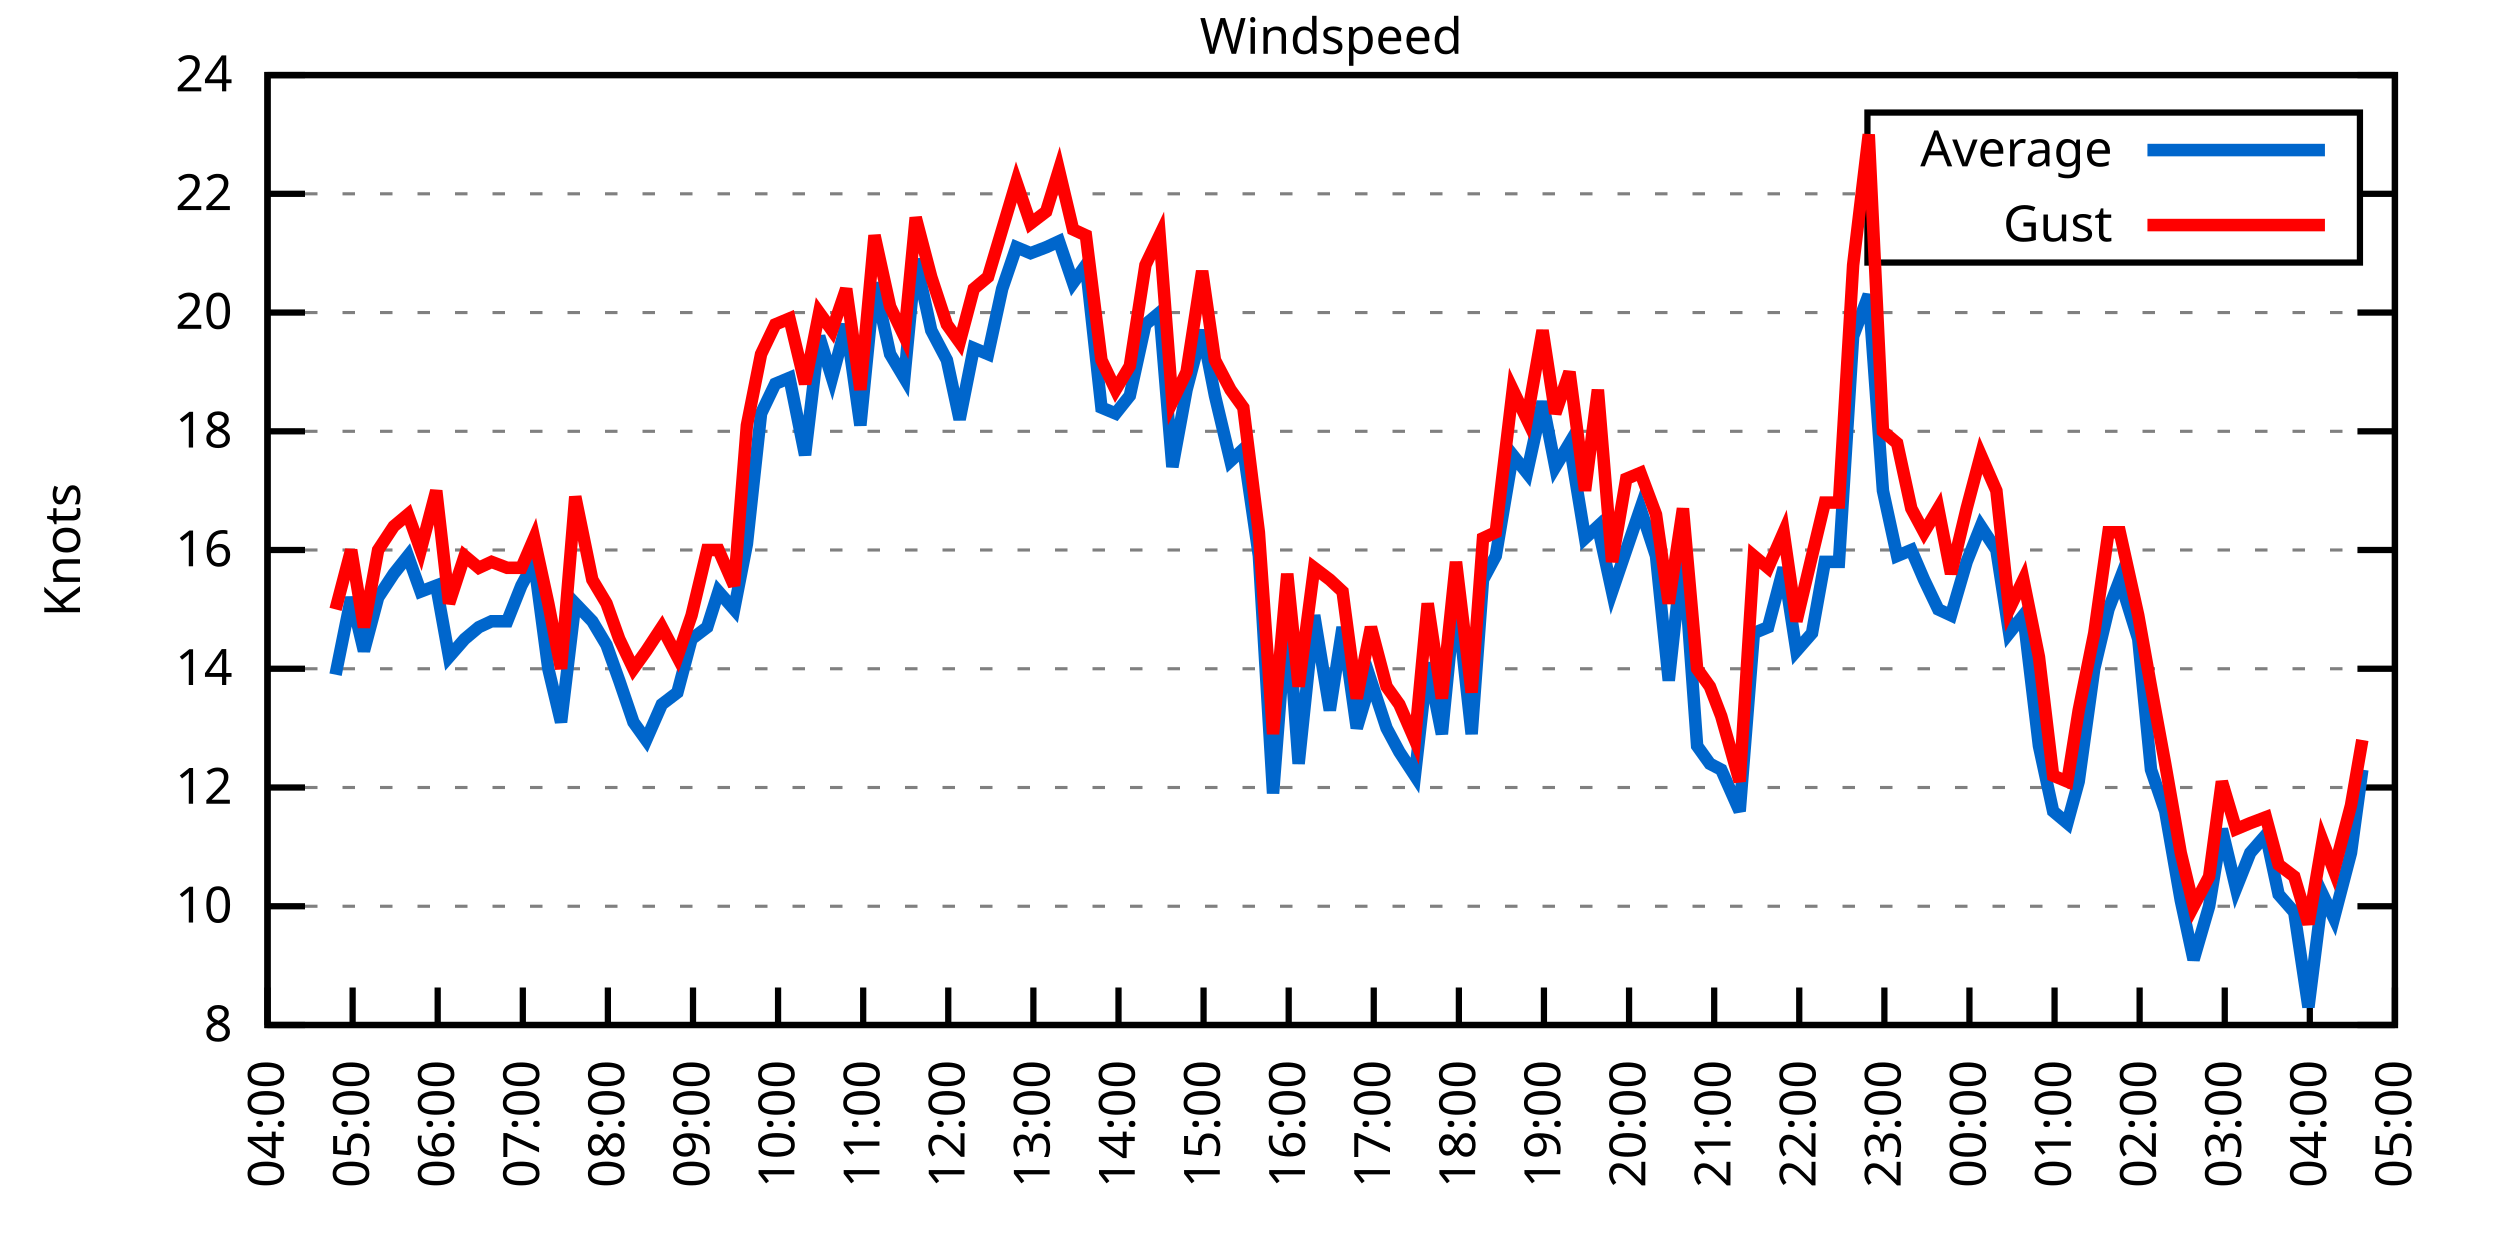
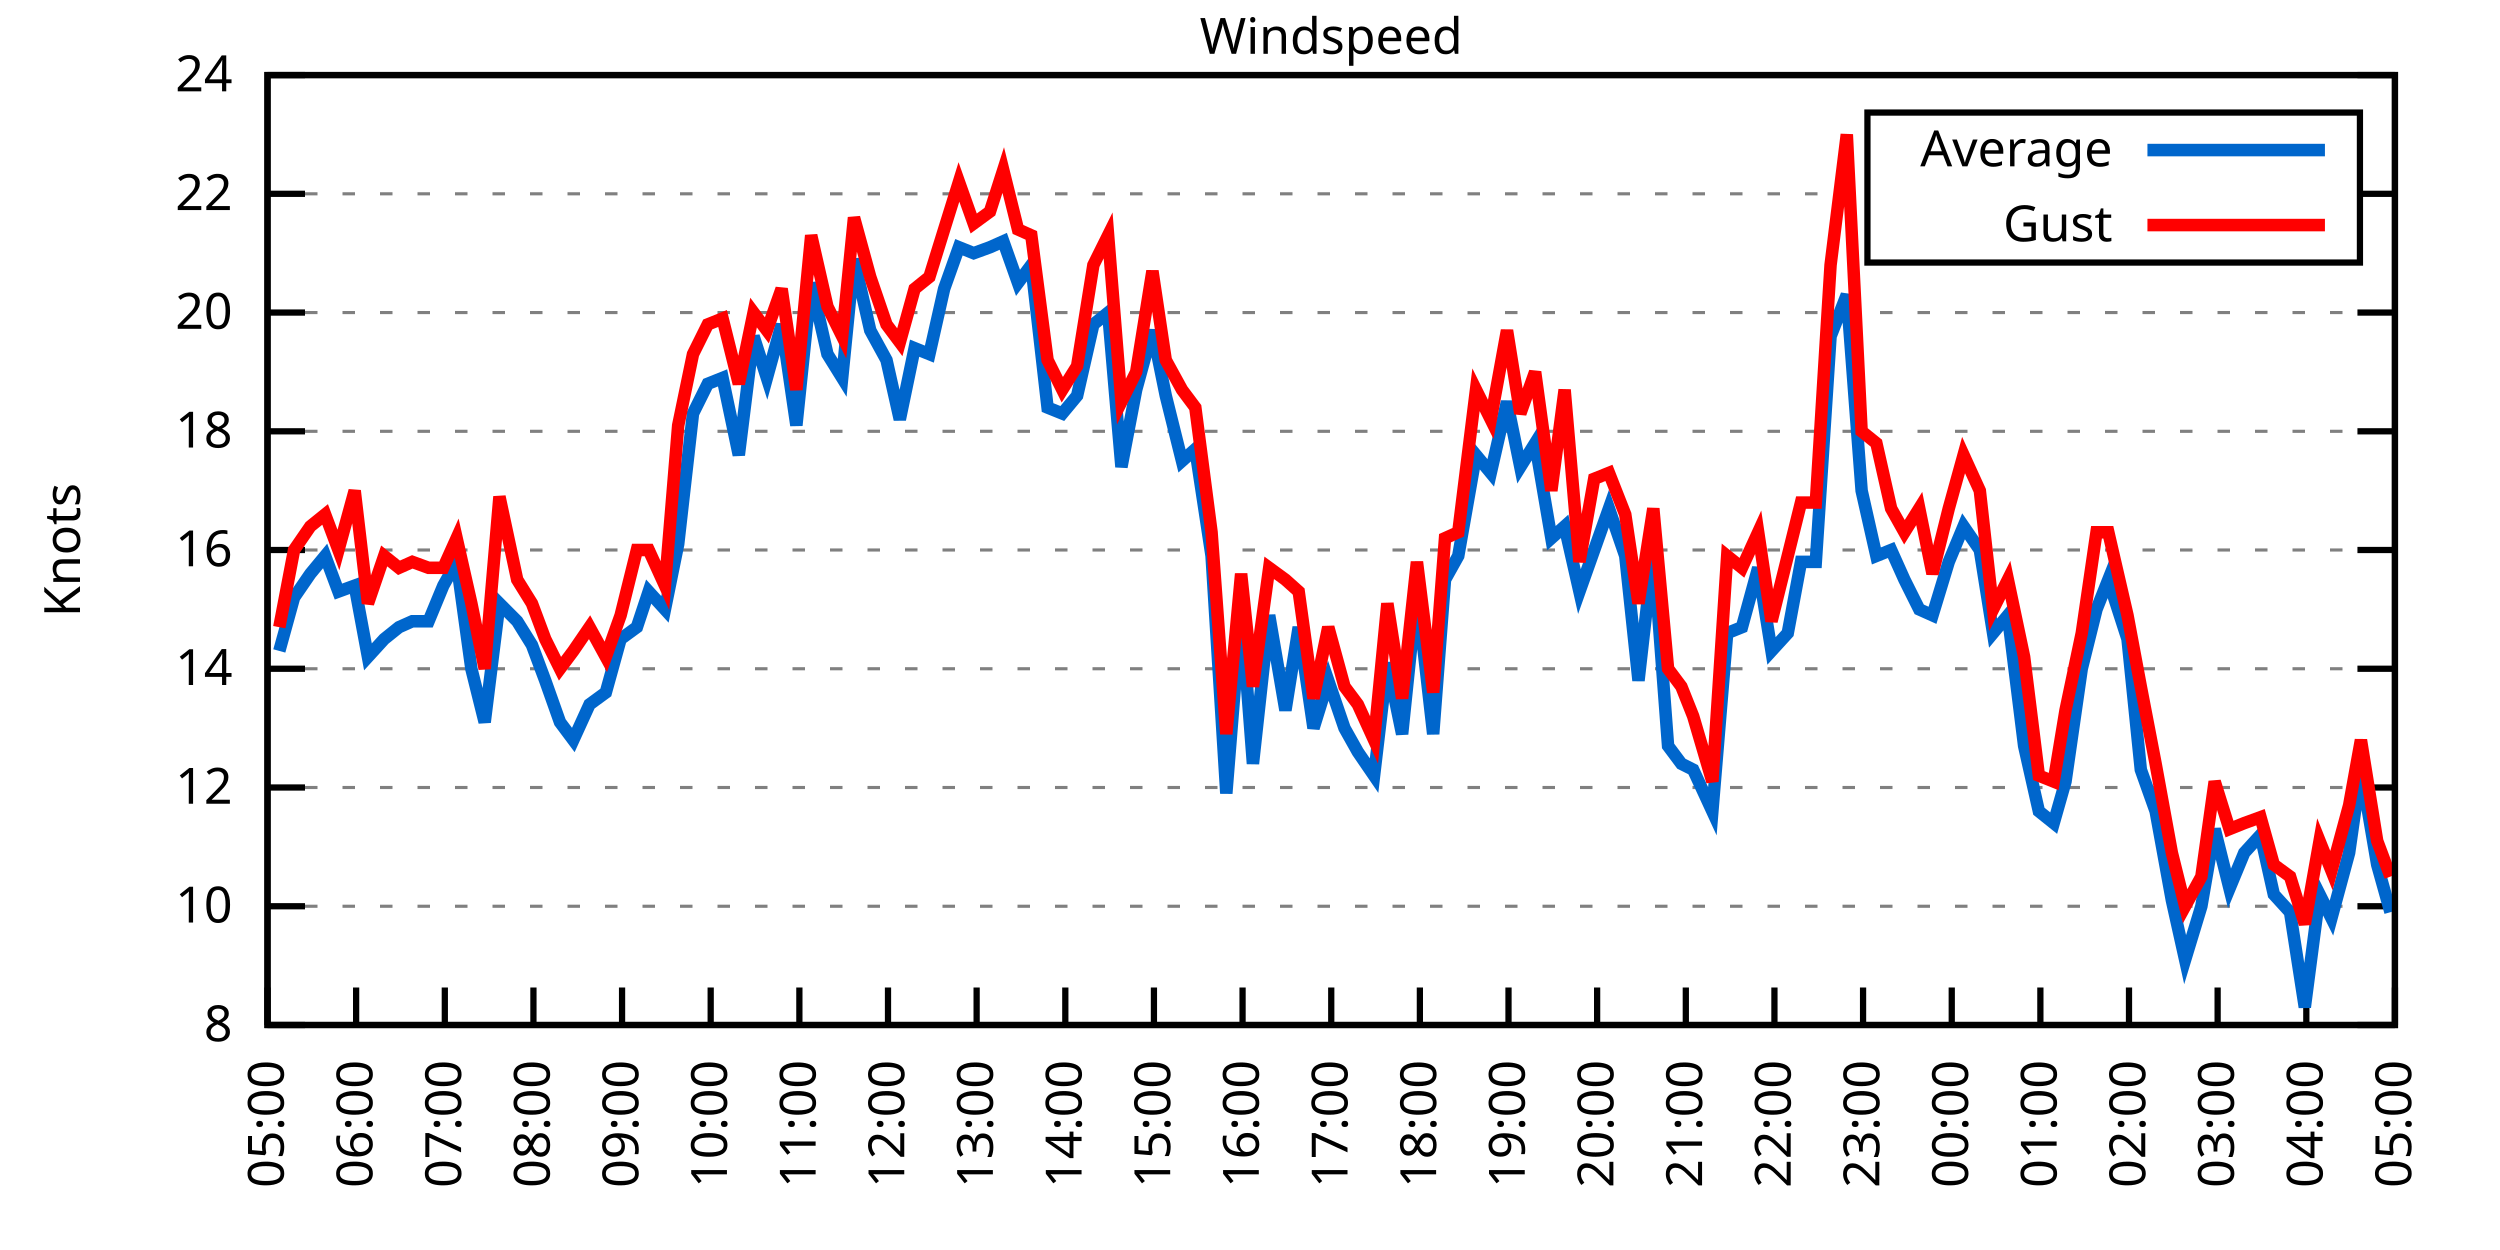
<svg xmlns="http://www.w3.org/2000/svg" xmlns:xlink="http://www.w3.org/1999/xlink" width="400" height="200" viewBox="0 0 400 200">
  <g id="gnuplot_canvas">
    <rect x="0" y="0" width="400" height="200" fill="none" />
    <defs>
      <circle id="gpDot" r="0.5" stroke-width="0.5" stroke="currentColor" />
      <path id="gpPt0" stroke-width="0.333" stroke="currentColor" d="M-1,0 h2 M0,-1 v2" />
      <path id="gpPt1" stroke-width="0.333" stroke="currentColor" d="M-1,-1 L1,1 M1,-1 L-1,1" />
      <path id="gpPt2" stroke-width="0.333" stroke="currentColor" d="M-1,0 L1,0 M0,-1 L0,1 M-1,-1 L1,1 M-1,1 L1,-1" />
      <rect id="gpPt3" stroke-width="0.333" stroke="currentColor" x="-1" y="-1" width="2" height="2" />
      <rect id="gpPt4" stroke-width="0.333" stroke="currentColor" fill="currentColor" x="-1" y="-1" width="2" height="2" />
      <circle id="gpPt5" stroke-width="0.333" stroke="currentColor" cx="0" cy="0" r="1" />
      <use xlink:href="#gpPt5" id="gpPt6" fill="currentColor" stroke="none" />
      <path id="gpPt7" stroke-width="0.333" stroke="currentColor" d="M0,-1.33 L-1.33,0.67 L1.33,0.67 z" />
      <use xlink:href="#gpPt7" id="gpPt8" fill="currentColor" stroke="none" />
      <use xlink:href="#gpPt7" id="gpPt9" stroke="currentColor" transform="rotate(180)" />
      <use xlink:href="#gpPt9" id="gpPt10" fill="currentColor" stroke="none" />
      <use xlink:href="#gpPt3" id="gpPt11" stroke="currentColor" transform="rotate(45)" />
      <use xlink:href="#gpPt11" id="gpPt12" fill="currentColor" stroke="none" />
      <path id="gpPt13" stroke-width="0.333" stroke="currentColor" d="M0,1.330 L1.265,0.411 L0.782,-1.067 L-0.782,-1.076 L-1.265,0.411 z" />
      <use xlink:href="#gpPt13" id="gpPt14" fill="currentColor" stroke="none" />
      <filter id="textbox" filterUnits="objectBoundingBox" x="0" y="0" height="1" width="1">
        <feFlood flood-color="white" flood-opacity="1" result="bgnd" />
        <feComposite in="SourceGraphic" in2="bgnd" operator="atop" />
      </filter>
      <filter id="greybox" filterUnits="objectBoundingBox" x="0" y="0" height="1" width="1">
        <feFlood flood-color="lightgrey" flood-opacity="1" result="grey" />
        <feComposite in="SourceGraphic" in2="grey" operator="atop" />
      </filter>
    </defs>
    <g fill="none" color="white" stroke="currentColor" stroke-width="1.00" stroke-linecap="butt" stroke-linejoin="miter">
</g>
    <g fill="none" color="black" stroke="currentColor" stroke-width="1.00" stroke-linecap="butt" stroke-linejoin="miter">
      <g stroke="none" shape-rendering="crispEdges">
        <polygon fill="rgb(255, 255, 255)" points="42.80,164.00 383.18,164.00 383.18,12.02 42.80,12.02 " />
      </g>
    </g>
    <g fill="none" color="black" stroke="currentColor" stroke-width="1.00" stroke-linecap="butt" stroke-linejoin="miter">
</g>
    <g fill="none" color="black" stroke="black" stroke-width="0.50" stroke-linecap="butt" stroke-linejoin="miter">
</g>
    <g fill="none" color="gray" stroke="currentColor" stroke-width="0.50" stroke-linecap="butt" stroke-linejoin="miter">
      <path stroke="gray" stroke-dasharray="2,4" class="gridline" d="M42.80,164.00 L383.19,164.00  " />
    </g>
    <g fill="none" color="gray" stroke="gray" stroke-width="1.00" stroke-linecap="butt" stroke-linejoin="miter">
</g>
    <g fill="none" color="black" stroke="currentColor" stroke-width="1.00" stroke-linecap="butt" stroke-linejoin="miter">
      <path stroke="black" d="M42.80,164.00 L48.80,164.00 M383.19,164.00 L377.19,164.00  " />
      <g transform="translate(37.20,166.60)" stroke="none" fill="black" font-family="Sans" font-size="8.00" text-anchor="end">
        <text>
          <tspan font-family="Sans"> 8</tspan>
        </text>
      </g>
    </g>
    <g fill="none" color="black" stroke="currentColor" stroke-width="1.00" stroke-linecap="butt" stroke-linejoin="miter">
</g>
    <g fill="none" color="black" stroke="black" stroke-width="0.50" stroke-linecap="butt" stroke-linejoin="miter">
</g>
    <g fill="none" color="gray" stroke="currentColor" stroke-width="0.50" stroke-linecap="butt" stroke-linejoin="miter">
      <path stroke="gray" stroke-dasharray="2,4" class="gridline" d="M42.80,145.00 L383.19,145.00  " />
    </g>
    <g fill="none" color="gray" stroke="gray" stroke-width="1.00" stroke-linecap="butt" stroke-linejoin="miter">
</g>
    <g fill="none" color="black" stroke="currentColor" stroke-width="1.00" stroke-linecap="butt" stroke-linejoin="miter">
      <path stroke="black" d="M42.80,145.00 L48.80,145.00 M383.19,145.00 L377.19,145.00  " />
      <g transform="translate(37.20,147.60)" stroke="none" fill="black" font-family="Sans" font-size="8.00" text-anchor="end">
        <text>
          <tspan font-family="Sans"> 10</tspan>
        </text>
      </g>
    </g>
    <g fill="none" color="black" stroke="currentColor" stroke-width="1.00" stroke-linecap="butt" stroke-linejoin="miter">
</g>
    <g fill="none" color="black" stroke="black" stroke-width="0.50" stroke-linecap="butt" stroke-linejoin="miter">
</g>
    <g fill="none" color="gray" stroke="currentColor" stroke-width="0.50" stroke-linecap="butt" stroke-linejoin="miter">
      <path stroke="gray" stroke-dasharray="2,4" class="gridline" d="M42.80,126.00 L383.19,126.00  " />
    </g>
    <g fill="none" color="gray" stroke="gray" stroke-width="1.00" stroke-linecap="butt" stroke-linejoin="miter">
</g>
    <g fill="none" color="black" stroke="currentColor" stroke-width="1.00" stroke-linecap="butt" stroke-linejoin="miter">
      <path stroke="black" d="M42.80,126.00 L48.80,126.00 M383.19,126.00 L377.19,126.00  " />
      <g transform="translate(37.20,128.60)" stroke="none" fill="black" font-family="Sans" font-size="8.00" text-anchor="end">
        <text>
          <tspan font-family="Sans"> 12</tspan>
        </text>
      </g>
    </g>
    <g fill="none" color="black" stroke="currentColor" stroke-width="1.00" stroke-linecap="butt" stroke-linejoin="miter">
</g>
    <g fill="none" color="black" stroke="black" stroke-width="0.50" stroke-linecap="butt" stroke-linejoin="miter">
</g>
    <g fill="none" color="gray" stroke="currentColor" stroke-width="0.50" stroke-linecap="butt" stroke-linejoin="miter">
      <path stroke="gray" stroke-dasharray="2,4" class="gridline" d="M42.80,107.00 L383.19,107.00  " />
    </g>
    <g fill="none" color="gray" stroke="gray" stroke-width="1.00" stroke-linecap="butt" stroke-linejoin="miter">
</g>
    <g fill="none" color="black" stroke="currentColor" stroke-width="1.00" stroke-linecap="butt" stroke-linejoin="miter">
      <path stroke="black" d="M42.80,107.00 L48.80,107.00 M383.19,107.00 L377.19,107.00  " />
      <g transform="translate(37.20,109.60)" stroke="none" fill="black" font-family="Sans" font-size="8.00" text-anchor="end">
        <text>
          <tspan font-family="Sans"> 14</tspan>
        </text>
      </g>
    </g>
    <g fill="none" color="black" stroke="currentColor" stroke-width="1.00" stroke-linecap="butt" stroke-linejoin="miter">
</g>
    <g fill="none" color="black" stroke="black" stroke-width="0.50" stroke-linecap="butt" stroke-linejoin="miter">
</g>
    <g fill="none" color="gray" stroke="currentColor" stroke-width="0.50" stroke-linecap="butt" stroke-linejoin="miter">
      <path stroke="gray" stroke-dasharray="2,4" class="gridline" d="M42.80,88.00 L383.19,88.00  " />
    </g>
    <g fill="none" color="gray" stroke="gray" stroke-width="1.00" stroke-linecap="butt" stroke-linejoin="miter">
</g>
    <g fill="none" color="black" stroke="currentColor" stroke-width="1.00" stroke-linecap="butt" stroke-linejoin="miter">
      <path stroke="black" d="M42.80,88.00 L48.80,88.00 M383.19,88.00 L377.19,88.00  " />
      <g transform="translate(37.20,90.60)" stroke="none" fill="black" font-family="Sans" font-size="8.00" text-anchor="end">
        <text>
          <tspan font-family="Sans"> 16</tspan>
        </text>
      </g>
    </g>
    <g fill="none" color="black" stroke="currentColor" stroke-width="1.00" stroke-linecap="butt" stroke-linejoin="miter">
</g>
    <g fill="none" color="black" stroke="black" stroke-width="0.50" stroke-linecap="butt" stroke-linejoin="miter">
</g>
    <g fill="none" color="gray" stroke="currentColor" stroke-width="0.50" stroke-linecap="butt" stroke-linejoin="miter">
      <path stroke="gray" stroke-dasharray="2,4" class="gridline" d="M42.80,69.01 L383.19,69.01  " />
    </g>
    <g fill="none" color="gray" stroke="gray" stroke-width="1.00" stroke-linecap="butt" stroke-linejoin="miter">
</g>
    <g fill="none" color="black" stroke="currentColor" stroke-width="1.00" stroke-linecap="butt" stroke-linejoin="miter">
      <path stroke="black" d="M42.80,69.01 L48.80,69.01 M383.19,69.01 L377.19,69.01  " />
      <g transform="translate(37.20,71.61)" stroke="none" fill="black" font-family="Sans" font-size="8.00" text-anchor="end">
        <text>
          <tspan font-family="Sans"> 18</tspan>
        </text>
      </g>
    </g>
    <g fill="none" color="black" stroke="currentColor" stroke-width="1.00" stroke-linecap="butt" stroke-linejoin="miter">
</g>
    <g fill="none" color="black" stroke="black" stroke-width="0.50" stroke-linecap="butt" stroke-linejoin="miter">
</g>
    <g fill="none" color="gray" stroke="currentColor" stroke-width="0.50" stroke-linecap="butt" stroke-linejoin="miter">
      <path stroke="gray" stroke-dasharray="2,4" class="gridline" d="M42.80,50.01 L383.19,50.01  " />
    </g>
    <g fill="none" color="gray" stroke="gray" stroke-width="1.00" stroke-linecap="butt" stroke-linejoin="miter">
</g>
    <g fill="none" color="black" stroke="currentColor" stroke-width="1.00" stroke-linecap="butt" stroke-linejoin="miter">
      <path stroke="black" d="M42.80,50.01 L48.80,50.01 M383.19,50.01 L377.19,50.01  " />
      <g transform="translate(37.20,52.61)" stroke="none" fill="black" font-family="Sans" font-size="8.00" text-anchor="end">
        <text>
          <tspan font-family="Sans"> 20</tspan>
        </text>
      </g>
    </g>
    <g fill="none" color="black" stroke="currentColor" stroke-width="1.00" stroke-linecap="butt" stroke-linejoin="miter">
</g>
    <g fill="none" color="black" stroke="black" stroke-width="0.50" stroke-linecap="butt" stroke-linejoin="miter">
</g>
    <g fill="none" color="gray" stroke="currentColor" stroke-width="0.50" stroke-linecap="butt" stroke-linejoin="miter">
      <path stroke="gray" stroke-dasharray="2,4" class="gridline" d="M42.80,31.01 L298.79,31.01 M377.59,31.01 L383.19,31.01  " />
    </g>
    <g fill="none" color="gray" stroke="gray" stroke-width="1.00" stroke-linecap="butt" stroke-linejoin="miter">
</g>
    <g fill="none" color="black" stroke="currentColor" stroke-width="1.00" stroke-linecap="butt" stroke-linejoin="miter">
      <path stroke="black" d="M42.80,31.01 L48.80,31.01 M383.19,31.01 L377.19,31.01  " />
      <g transform="translate(37.20,33.61)" stroke="none" fill="black" font-family="Sans" font-size="8.00" text-anchor="end">
        <text>
          <tspan font-family="Sans"> 22</tspan>
        </text>
      </g>
    </g>
    <g fill="none" color="black" stroke="currentColor" stroke-width="1.00" stroke-linecap="butt" stroke-linejoin="miter">
</g>
    <g fill="none" color="black" stroke="black" stroke-width="0.50" stroke-linecap="butt" stroke-linejoin="miter">
</g>
    <g fill="none" color="gray" stroke="currentColor" stroke-width="0.50" stroke-linecap="butt" stroke-linejoin="miter">
      <path stroke="gray" stroke-dasharray="2,4" class="gridline" d="M42.80,12.01 L383.19,12.01  " />
    </g>
    <g fill="none" color="gray" stroke="gray" stroke-width="1.00" stroke-linecap="butt" stroke-linejoin="miter">
</g>
    <g fill="none" color="black" stroke="currentColor" stroke-width="1.00" stroke-linecap="butt" stroke-linejoin="miter">
      <path stroke="black" d="M42.80,12.01 L48.80,12.01 M383.19,12.01 L377.19,12.01  " />
      <g transform="translate(37.20,14.61)" stroke="none" fill="black" font-family="Sans" font-size="8.00" text-anchor="end">
        <text>
          <tspan font-family="Sans"> 24</tspan>
        </text>
      </g>
    </g>
    <g fill="none" color="black" stroke="currentColor" stroke-width="1.00" stroke-linecap="butt" stroke-linejoin="miter">
      <path stroke="black" d="M42.80,164.00 L42.80,158.00  " />
      <g transform="translate(45.40,169.60) rotate(270.00)" stroke="none" fill="black" font-family="Sans" font-size="8.00" text-anchor="end">
        <text>
-           <tspan font-family="Sans">04:00</tspan>
-         </text>
-       </g>
-     </g>
-     <g fill="none" color="black" stroke="currentColor" stroke-width="1.00" stroke-linecap="butt" stroke-linejoin="miter">
-       <path stroke="black" d="M56.42,164.00 L56.42,158.00  " />
-       <g transform="translate(59.02,169.60) rotate(270.00)" stroke="none" fill="black" font-family="Sans" font-size="8.00" text-anchor="end">
-         <text>
          <tspan font-family="Sans">05:00</tspan>
        </text>
      </g>
    </g>
    <g fill="none" color="black" stroke="currentColor" stroke-width="1.00" stroke-linecap="butt" stroke-linejoin="miter">
-       <path stroke="black" d="M70.03,164.00 L70.03,158.00  " />
-       <g transform="translate(72.63,169.60) rotate(270.00)" stroke="none" fill="black" font-family="Sans" font-size="8.00" text-anchor="end">
+       <path stroke="black" d="M56.98,164.00 L56.98,158.00  " />
+       <g transform="translate(59.58,169.60) rotate(270.00)" stroke="none" fill="black" font-family="Sans" font-size="8.00" text-anchor="end">
        <text>
          <tspan font-family="Sans">06:00</tspan>
        </text>
      </g>
    </g>
    <g fill="none" color="black" stroke="currentColor" stroke-width="1.00" stroke-linecap="butt" stroke-linejoin="miter">
-       <path stroke="black" d="M83.65,164.00 L83.65,158.00  " />
-       <g transform="translate(86.25,169.60) rotate(270.00)" stroke="none" fill="black" font-family="Sans" font-size="8.00" text-anchor="end">
+       <path stroke="black" d="M71.17,164.00 L71.17,158.00  " />
+       <g transform="translate(73.77,169.60) rotate(270.00)" stroke="none" fill="black" font-family="Sans" font-size="8.00" text-anchor="end">
        <text>
          <tspan font-family="Sans">07:00</tspan>
        </text>
      </g>
    </g>
    <g fill="none" color="black" stroke="currentColor" stroke-width="1.00" stroke-linecap="butt" stroke-linejoin="miter">
-       <path stroke="black" d="M97.26,164.00 L97.26,158.00  " />
-       <g transform="translate(99.86,169.60) rotate(270.00)" stroke="none" fill="black" font-family="Sans" font-size="8.00" text-anchor="end">
+       <path stroke="black" d="M85.35,164.00 L85.35,158.00  " />
+       <g transform="translate(87.95,169.60) rotate(270.00)" stroke="none" fill="black" font-family="Sans" font-size="8.00" text-anchor="end">
        <text>
          <tspan font-family="Sans">08:00</tspan>
        </text>
      </g>
    </g>
    <g fill="none" color="black" stroke="currentColor" stroke-width="1.00" stroke-linecap="butt" stroke-linejoin="miter">
-       <path stroke="black" d="M110.88,164.00 L110.88,158.00  " />
-       <g transform="translate(113.48,169.60) rotate(270.00)" stroke="none" fill="black" font-family="Sans" font-size="8.00" text-anchor="end">
+       <path stroke="black" d="M99.53,164.00 L99.53,158.00  " />
+       <g transform="translate(102.13,169.60) rotate(270.00)" stroke="none" fill="black" font-family="Sans" font-size="8.00" text-anchor="end">
        <text>
          <tspan font-family="Sans">09:00</tspan>
        </text>
      </g>
    </g>
    <g fill="none" color="black" stroke="currentColor" stroke-width="1.00" stroke-linecap="butt" stroke-linejoin="miter">
-       <path stroke="black" d="M124.49,164.00 L124.49,158.00  " />
-       <g transform="translate(127.09,169.60) rotate(270.00)" stroke="none" fill="black" font-family="Sans" font-size="8.00" text-anchor="end">
+       <path stroke="black" d="M113.71,164.00 L113.71,158.00  " />
+       <g transform="translate(116.31,169.60) rotate(270.00)" stroke="none" fill="black" font-family="Sans" font-size="8.00" text-anchor="end">
        <text>
          <tspan font-family="Sans">10:00</tspan>
        </text>
      </g>
    </g>
    <g fill="none" color="black" stroke="currentColor" stroke-width="1.00" stroke-linecap="butt" stroke-linejoin="miter">
-       <path stroke="black" d="M138.11,164.00 L138.11,158.00  " />
-       <g transform="translate(140.71,169.60) rotate(270.00)" stroke="none" fill="black" font-family="Sans" font-size="8.00" text-anchor="end">
+       <path stroke="black" d="M127.90,164.00 L127.90,158.00  " />
+       <g transform="translate(130.50,169.60) rotate(270.00)" stroke="none" fill="black" font-family="Sans" font-size="8.00" text-anchor="end">
        <text>
          <tspan font-family="Sans">11:00</tspan>
        </text>
      </g>
    </g>
    <g fill="none" color="black" stroke="currentColor" stroke-width="1.00" stroke-linecap="butt" stroke-linejoin="miter">
-       <path stroke="black" d="M151.72,164.00 L151.72,158.00  " />
-       <g transform="translate(154.32,169.60) rotate(270.00)" stroke="none" fill="black" font-family="Sans" font-size="8.00" text-anchor="end">
+       <path stroke="black" d="M142.08,164.00 L142.08,158.00  " />
+       <g transform="translate(144.68,169.60) rotate(270.00)" stroke="none" fill="black" font-family="Sans" font-size="8.00" text-anchor="end">
        <text>
          <tspan font-family="Sans">12:00</tspan>
        </text>
      </g>
    </g>
    <g fill="none" color="black" stroke="currentColor" stroke-width="1.00" stroke-linecap="butt" stroke-linejoin="miter">
-       <path stroke="black" d="M165.34,164.00 L165.34,158.00  " />
-       <g transform="translate(167.94,169.60) rotate(270.00)" stroke="none" fill="black" font-family="Sans" font-size="8.00" text-anchor="end">
+       <path stroke="black" d="M156.26,164.00 L156.26,158.00  " />
+       <g transform="translate(158.86,169.60) rotate(270.00)" stroke="none" fill="black" font-family="Sans" font-size="8.00" text-anchor="end">
        <text>
          <tspan font-family="Sans">13:00</tspan>
        </text>
      </g>
    </g>
    <g fill="none" color="black" stroke="currentColor" stroke-width="1.00" stroke-linecap="butt" stroke-linejoin="miter">
-       <path stroke="black" d="M178.96,164.00 L178.96,158.00  " />
-       <g transform="translate(181.56,169.60) rotate(270.00)" stroke="none" fill="black" font-family="Sans" font-size="8.00" text-anchor="end">
+       <path stroke="black" d="M170.45,164.00 L170.45,158.00  " />
+       <g transform="translate(173.05,169.60) rotate(270.00)" stroke="none" fill="black" font-family="Sans" font-size="8.00" text-anchor="end">
        <text>
          <tspan font-family="Sans">14:00</tspan>
        </text>
      </g>
    </g>
    <g fill="none" color="black" stroke="currentColor" stroke-width="1.00" stroke-linecap="butt" stroke-linejoin="miter">
-       <path stroke="black" d="M192.57,164.00 L192.57,158.00  " />
-       <g transform="translate(195.17,169.60) rotate(270.00)" stroke="none" fill="black" font-family="Sans" font-size="8.00" text-anchor="end">
+       <path stroke="black" d="M184.63,164.00 L184.63,158.00  " />
+       <g transform="translate(187.23,169.60) rotate(270.00)" stroke="none" fill="black" font-family="Sans" font-size="8.00" text-anchor="end">
        <text>
          <tspan font-family="Sans">15:00</tspan>
        </text>
      </g>
    </g>
    <g fill="none" color="black" stroke="currentColor" stroke-width="1.00" stroke-linecap="butt" stroke-linejoin="miter">
-       <path stroke="black" d="M206.19,164.00 L206.19,158.00  " />
-       <g transform="translate(208.79,169.60) rotate(270.00)" stroke="none" fill="black" font-family="Sans" font-size="8.00" text-anchor="end">
+       <path stroke="black" d="M198.81,164.00 L198.81,158.00  " />
+       <g transform="translate(201.41,169.60) rotate(270.00)" stroke="none" fill="black" font-family="Sans" font-size="8.00" text-anchor="end">
        <text>
          <tspan font-family="Sans">16:00</tspan>
        </text>
      </g>
    </g>
    <g fill="none" color="black" stroke="currentColor" stroke-width="1.00" stroke-linecap="butt" stroke-linejoin="miter">
-       <path stroke="black" d="M219.80,164.00 L219.80,158.00  " />
-       <g transform="translate(222.40,169.60) rotate(270.00)" stroke="none" fill="black" font-family="Sans" font-size="8.00" text-anchor="end">
+       <path stroke="black" d="M213.00,164.00 L213.00,158.00  " />
+       <g transform="translate(215.60,169.60) rotate(270.00)" stroke="none" fill="black" font-family="Sans" font-size="8.00" text-anchor="end">
        <text>
          <tspan font-family="Sans">17:00</tspan>
        </text>
      </g>
    </g>
    <g fill="none" color="black" stroke="currentColor" stroke-width="1.00" stroke-linecap="butt" stroke-linejoin="miter">
-       <path stroke="black" d="M233.42,164.00 L233.42,158.00  " />
-       <g transform="translate(236.02,169.60) rotate(270.00)" stroke="none" fill="black" font-family="Sans" font-size="8.00" text-anchor="end">
+       <path stroke="black" d="M227.18,164.00 L227.18,158.00  " />
+       <g transform="translate(229.78,169.60) rotate(270.00)" stroke="none" fill="black" font-family="Sans" font-size="8.00" text-anchor="end">
        <text>
          <tspan font-family="Sans">18:00</tspan>
        </text>
      </g>
    </g>
    <g fill="none" color="black" stroke="currentColor" stroke-width="1.00" stroke-linecap="butt" stroke-linejoin="miter">
-       <path stroke="black" d="M247.03,164.00 L247.03,158.00  " />
-       <g transform="translate(249.63,169.60) rotate(270.00)" stroke="none" fill="black" font-family="Sans" font-size="8.00" text-anchor="end">
+       <path stroke="black" d="M241.36,164.00 L241.36,158.00  " />
+       <g transform="translate(243.96,169.60) rotate(270.00)" stroke="none" fill="black" font-family="Sans" font-size="8.00" text-anchor="end">
        <text>
          <tspan font-family="Sans">19:00</tspan>
        </text>
      </g>
    </g>
    <g fill="none" color="black" stroke="currentColor" stroke-width="1.00" stroke-linecap="butt" stroke-linejoin="miter">
-       <path stroke="black" d="M260.65,164.00 L260.65,158.00  " />
-       <g transform="translate(263.25,169.60) rotate(270.00)" stroke="none" fill="black" font-family="Sans" font-size="8.00" text-anchor="end">
+       <path stroke="black" d="M255.54,164.00 L255.54,158.00  " />
+       <g transform="translate(258.14,169.60) rotate(270.00)" stroke="none" fill="black" font-family="Sans" font-size="8.00" text-anchor="end">
        <text>
          <tspan font-family="Sans">20:00</tspan>
        </text>
      </g>
    </g>
    <g fill="none" color="black" stroke="currentColor" stroke-width="1.00" stroke-linecap="butt" stroke-linejoin="miter">
-       <path stroke="black" d="M274.27,164.00 L274.27,158.00  " />
-       <g transform="translate(276.87,169.60) rotate(270.00)" stroke="none" fill="black" font-family="Sans" font-size="8.00" text-anchor="end">
+       <path stroke="black" d="M269.73,164.00 L269.73,158.00  " />
+       <g transform="translate(272.33,169.60) rotate(270.00)" stroke="none" fill="black" font-family="Sans" font-size="8.00" text-anchor="end">
        <text>
          <tspan font-family="Sans">21:00</tspan>
        </text>
      </g>
    </g>
    <g fill="none" color="black" stroke="currentColor" stroke-width="1.00" stroke-linecap="butt" stroke-linejoin="miter">
-       <path stroke="black" d="M287.88,164.00 L287.88,158.00  " />
-       <g transform="translate(290.48,169.60) rotate(270.00)" stroke="none" fill="black" font-family="Sans" font-size="8.00" text-anchor="end">
+       <path stroke="black" d="M283.91,164.00 L283.91,158.00  " />
+       <g transform="translate(286.51,169.60) rotate(270.00)" stroke="none" fill="black" font-family="Sans" font-size="8.00" text-anchor="end">
        <text>
          <tspan font-family="Sans">22:00</tspan>
        </text>
      </g>
    </g>
    <g fill="none" color="black" stroke="currentColor" stroke-width="1.00" stroke-linecap="butt" stroke-linejoin="miter">
-       <path stroke="black" d="M301.50,164.00 L301.50,158.00  " />
-       <g transform="translate(304.10,169.60) rotate(270.00)" stroke="none" fill="black" font-family="Sans" font-size="8.00" text-anchor="end">
+       <path stroke="black" d="M298.09,164.00 L298.09,158.00  " />
+       <g transform="translate(300.69,169.60) rotate(270.00)" stroke="none" fill="black" font-family="Sans" font-size="8.00" text-anchor="end">
        <text>
          <tspan font-family="Sans">23:00</tspan>
        </text>
      </g>
    </g>
    <g fill="none" color="black" stroke="currentColor" stroke-width="1.00" stroke-linecap="butt" stroke-linejoin="miter">
-       <path stroke="black" d="M315.11,164.00 L315.11,158.00  " />
-       <g transform="translate(317.71,169.60) rotate(270.00)" stroke="none" fill="black" font-family="Sans" font-size="8.00" text-anchor="end">
+       <path stroke="black" d="M312.28,164.00 L312.28,158.00  " />
+       <g transform="translate(314.88,169.60) rotate(270.00)" stroke="none" fill="black" font-family="Sans" font-size="8.00" text-anchor="end">
        <text>
          <tspan font-family="Sans">00:00</tspan>
        </text>
      </g>
    </g>
    <g fill="none" color="black" stroke="currentColor" stroke-width="1.00" stroke-linecap="butt" stroke-linejoin="miter">
-       <path stroke="black" d="M328.73,164.00 L328.73,158.00  " />
-       <g transform="translate(331.33,169.60) rotate(270.00)" stroke="none" fill="black" font-family="Sans" font-size="8.00" text-anchor="end">
+       <path stroke="black" d="M326.46,164.00 L326.46,158.00  " />
+       <g transform="translate(329.06,169.60) rotate(270.00)" stroke="none" fill="black" font-family="Sans" font-size="8.00" text-anchor="end">
        <text>
          <tspan font-family="Sans">01:00</tspan>
        </text>
      </g>
    </g>
    <g fill="none" color="black" stroke="currentColor" stroke-width="1.00" stroke-linecap="butt" stroke-linejoin="miter">
-       <path stroke="black" d="M342.34,164.00 L342.34,158.00  " />
-       <g transform="translate(344.94,169.60) rotate(270.00)" stroke="none" fill="black" font-family="Sans" font-size="8.00" text-anchor="end">
+       <path stroke="black" d="M340.64,164.00 L340.64,158.00  " />
+       <g transform="translate(343.24,169.60) rotate(270.00)" stroke="none" fill="black" font-family="Sans" font-size="8.00" text-anchor="end">
        <text>
          <tspan font-family="Sans">02:00</tspan>
        </text>
      </g>
    </g>
    <g fill="none" color="black" stroke="currentColor" stroke-width="1.00" stroke-linecap="butt" stroke-linejoin="miter">
-       <path stroke="black" d="M355.96,164.00 L355.96,158.00  " />
-       <g transform="translate(358.56,169.60) rotate(270.00)" stroke="none" fill="black" font-family="Sans" font-size="8.00" text-anchor="end">
+       <path stroke="black" d="M354.82,164.00 L354.82,158.00  " />
+       <g transform="translate(357.42,169.60) rotate(270.00)" stroke="none" fill="black" font-family="Sans" font-size="8.00" text-anchor="end">
        <text>
          <tspan font-family="Sans">03:00</tspan>
        </text>
      </g>
    </g>
    <g fill="none" color="black" stroke="currentColor" stroke-width="1.00" stroke-linecap="butt" stroke-linejoin="miter">
-       <path stroke="black" d="M369.57,164.00 L369.57,158.00  " />
-       <g transform="translate(372.17,169.60) rotate(270.00)" stroke="none" fill="black" font-family="Sans" font-size="8.00" text-anchor="end">
+       <path stroke="black" d="M369.01,164.00 L369.01,158.00  " />
+       <g transform="translate(371.61,169.60) rotate(270.00)" stroke="none" fill="black" font-family="Sans" font-size="8.00" text-anchor="end">
        <text>
          <tspan font-family="Sans">04:00</tspan>
        </text>
      </g>
    </g>
    <g fill="none" color="black" stroke="currentColor" stroke-width="1.00" stroke-linecap="butt" stroke-linejoin="miter">
      <path stroke="black" d="M383.19,164.00 L383.19,158.00  " />
      <g transform="translate(385.79,169.60) rotate(270.00)" stroke="none" fill="black" font-family="Sans" font-size="8.00" text-anchor="end">
        <text>
          <tspan font-family="Sans">05:00</tspan>
        </text>
      </g>
    </g>
    <g fill="none" color="black" stroke="currentColor" stroke-width="1.00" stroke-linecap="butt" stroke-linejoin="miter">
</g>
    <g fill="none" color="black" stroke="currentColor" stroke-width="1.00" stroke-linecap="butt" stroke-linejoin="miter">
      <path stroke="black" d="M42.80,12.01 L42.80,164.00 L383.19,164.00 L383.19,12.01 L42.80,12.01 Z  " />
    </g>
    <g fill="none" color="black" stroke="currentColor" stroke-width="1.00" stroke-linecap="butt" stroke-linejoin="miter">
</g>
    <g fill="none" color="black" stroke="currentColor" stroke-width="1.00" stroke-linecap="butt" stroke-linejoin="miter">
      <path stroke="black" d="M298.79,42.01 L298.79,18.01 L377.59,18.01 L377.59,42.01 L298.79,42.01 Z  " />
    </g>
    <g id="Windspeed_plot_1">
      <g fill="none" color="white" stroke="black" stroke-width="2.00" stroke-linecap="butt" stroke-linejoin="miter">
</g>
      <g fill="none" color="black" stroke="currentColor" stroke-width="2.00" stroke-linecap="butt" stroke-linejoin="miter">
        <g transform="translate(337.99,26.61)" stroke="none" fill="black" font-family="Sans" font-size="8.00" text-anchor="end">
          <text>
            <tspan font-family="Sans">Average</tspan>
          </text>
        </g>
      </g>
      <g fill="none" color="black" stroke="currentColor" stroke-width="2.00" stroke-linecap="butt" stroke-linejoin="miter">
-         <path stroke="rgb(  0, 102, 204)" d="M343.59,24.01 L371.99,24.01 M53.69,107.95 L56.19,95.60 L58.23,104.15 L60.50,95.60 L63.00,91.80 L65.27,88.95   L67.31,94.65 L69.80,93.70 L71.85,105.10 L74.34,102.25 L76.61,100.35 L78.65,99.40 L81.15,99.40 L83.42,93.70   L85.46,89.90 L87.73,107.00 L89.77,115.55 L92.04,96.55 L94.77,99.40 L97.04,103.20 L99.08,108.90 L101.35,115.55   L103.39,118.40 L105.89,112.70 L108.38,110.80 L110.65,102.25 L113.15,100.35 L114.96,94.65 L117.46,97.50 L119.50,87.06   L121.77,66.16 L124.04,61.41 L126.31,60.46 L128.81,72.81 L131.07,53.81 L133.12,60.46 L135.39,51.91 L137.66,68.06   L139.92,45.26 L142.42,56.66 L144.69,60.46 L146.51,41.46 L149.00,52.86 L151.50,57.61 L153.54,67.11 L155.81,55.71   L158.08,56.66 L160.35,46.21 L162.62,39.56 L164.89,40.51 L167.38,39.56 L169.43,38.61 L171.69,45.26 L173.74,42.41   L176.23,65.21 L178.50,66.16 L180.77,63.31 L183.27,51.91 L185.54,50.01 L187.58,74.71 L189.85,62.36 L192.34,52.86   L194.39,63.31 L196.88,73.76 L198.93,71.86 L201.42,88.95 L203.69,126.95 L205.96,97.50 L207.78,122.20 L210.27,98.45   L212.77,113.65 L214.81,100.35 L217.08,116.50 L219.35,108.90 L221.85,116.50 L223.89,120.30 L226.38,124.10 L228.43,106.05   L230.70,117.45 L232.96,94.65 L235.46,117.45 L237.28,92.75 L239.32,88.95 L242.04,72.81 L244.31,75.66 L246.81,64.26   L248.85,74.71 L251.12,70.91 L253.61,86.11 L255.66,84.21 L257.93,94.65 L260.20,88.00 L262.47,81.36 L264.96,88.95   L267.00,108.90 L269.27,88.00 L271.54,119.35 L273.58,122.20 L275.40,123.15 L278.35,129.80 L280.62,101.30 L282.89,100.35   L285.38,90.85 L287.43,104.15 L289.92,101.30 L291.97,89.90 L294.23,89.90 L296.50,53.81 L299.00,47.16 L301.27,78.51   L303.54,88.95 L305.81,88.00 L307.85,92.75 L310.12,97.50 L312.16,98.45 L314.66,89.90 L316.93,84.21 L319.42,88.00   L321.47,101.30 L323.74,98.45 L326.23,119.35 L328.50,129.80 L330.77,131.70 L332.59,125.05 L335.08,107.00 L337.35,97.50   L339.17,92.75 L342.12,102.25 L344.16,123.15 L346.43,129.80 L348.92,144.05 L350.97,153.55 L353.46,145.00 L355.50,132.65   L357.77,142.15 L360.04,136.45 L362.54,133.60 L364.58,143.10 L367.08,145.95 L369.35,161.15 L371.62,143.10 L373.43,146.90   L376.16,136.45 L377.97,123.15  " />
+         <path stroke="rgb(  0, 102, 204)" d="M343.59,24.01 L371.99,24.01 M44.69,104.15 L47.05,95.60 L49.66,91.80 L52.02,88.95 L54.15,94.65 L56.75,93.70   L58.87,105.10 L61.47,102.25 L63.84,100.35 L65.97,99.40 L68.57,99.40 L70.93,93.70 L73.06,89.90 L75.42,107.00   L77.55,115.55 L79.91,96.55 L82.75,99.40 L85.11,103.20 L87.24,108.90 L89.60,115.55 L91.73,118.40 L94.33,112.70   L96.93,110.80 L99.30,102.25 L101.90,100.35 L103.79,94.65 L106.39,97.50 L108.51,87.06 L110.88,66.16 L113.24,61.41   L115.61,60.46 L118.21,72.81 L120.57,53.81 L122.70,60.46 L125.06,51.91 L127.42,68.06 L129.79,45.26 L132.39,56.66   L134.75,60.46 L136.64,41.46 L139.24,52.86 L141.84,57.61 L143.97,67.11 L146.34,55.71 L148.70,56.66 L151.06,46.21   L153.43,39.56 L155.79,40.51 L158.39,39.56 L160.52,38.61 L162.88,45.26 L165.01,42.41 L167.61,65.21 L169.97,66.16   L172.34,63.31 L174.94,51.91 L177.30,50.01 L179.43,74.71 L181.79,62.36 L184.39,52.86 L186.52,63.31 L189.12,73.76   L191.25,71.86 L193.85,88.95 L196.21,126.95 L198.58,97.50 L200.47,122.20 L203.07,98.45 L205.67,113.65 L207.79,100.35   L210.16,116.50 L212.52,108.90 L215.12,116.50 L217.25,120.30 L219.85,124.10 L221.98,106.05 L224.34,117.45 L226.71,94.65   L229.31,117.45 L231.20,92.75 L233.32,88.95 L236.16,72.81 L238.52,75.66 L241.12,64.26 L243.25,74.71 L245.62,70.91   L248.22,86.11 L250.34,84.21 L252.71,94.65 L255.07,88.00 L257.43,81.36 L260.04,88.95 L262.16,108.90 L264.53,88.00   L266.89,119.35 L269.02,122.20 L270.91,123.15 L273.98,129.80 L276.35,101.30 L278.71,100.35 L281.31,90.85 L283.44,104.15   L286.04,101.30 L288.16,89.90 L290.53,89.90 L292.89,53.81 L295.49,47.16 L297.86,78.51 L300.22,88.95 L302.58,88.00   L304.71,92.75 L307.08,97.50 L309.20,98.45 L311.80,89.90 L314.17,84.21 L316.77,88.00 L318.89,101.30 L321.26,98.45   L323.86,119.35 L326.22,129.80 L328.59,131.70 L330.48,125.05 L333.08,107.00 L335.44,97.50 L337.33,92.75 L340.40,102.25   L342.53,123.15 L344.90,129.80 L347.50,144.05 L349.62,153.55 L352.22,145.00 L354.35,132.65 L356.72,142.15 L359.08,136.45   L361.68,133.60 L363.81,143.10 L366.41,145.95 L368.77,161.15 L371.13,143.10 L373.03,146.90 L375.86,136.45 L377.75,123.15   L380.35,138.35 L382.48,145.95  " />
      </g>
    </g>
    <g id="Windspeed_plot_2">
      <g fill="none" color="black" stroke="currentColor" stroke-width="2.00" stroke-linecap="butt" stroke-linejoin="miter">
        <g transform="translate(337.99,38.61)" stroke="none" fill="black" font-family="Sans" font-size="8.00" text-anchor="end">
          <text>
            <tspan font-family="Sans">Gust</tspan>
          </text>
        </g>
      </g>
      <g fill="none" color="black" stroke="currentColor" stroke-width="2.00" stroke-linecap="butt" stroke-linejoin="miter">
-         <path stroke="rgb(255,   0,   0)" d="M343.59,36.01 L371.99,36.01 M53.69,97.50 L56.19,88.00 L58.23,100.35 L60.50,88.00 L63.00,84.21 L65.27,82.31   L67.31,88.00 L69.80,78.51 L71.85,96.55 L74.34,88.95 L76.61,90.85 L78.65,89.90 L81.15,90.85 L83.42,90.85   L85.46,86.11 L87.73,96.55 L89.77,107.00 L92.04,79.46 L94.77,92.75 L97.04,96.55 L99.08,102.25 L101.35,107.00   L103.39,104.15 L105.89,100.35 L108.38,105.10 L110.65,98.45 L113.15,88.00 L114.96,88.00 L117.46,93.70 L119.50,68.06   L121.77,56.66 L124.04,51.91 L126.31,50.96 L128.81,61.41 L131.07,50.01 L133.12,52.86 L135.39,46.21 L137.66,62.36   L139.92,37.66 L142.42,49.06 L144.69,53.81 L146.51,34.81 L149.00,44.31 L151.50,51.91 L153.54,54.76 L155.81,46.21   L158.08,44.31 L160.35,36.71 L162.62,29.11 L164.89,35.76 L167.38,33.86 L169.43,27.21 L171.69,36.71 L173.74,37.66   L176.23,57.61 L178.50,62.36 L180.77,58.56 L183.27,42.41 L185.54,37.66 L187.58,64.26 L189.85,59.51 L192.34,43.36   L194.39,57.61 L196.88,62.36 L198.93,65.21 L201.42,85.16 L203.69,117.45 L205.96,91.80 L207.78,109.85 L210.27,90.85   L212.77,92.75 L214.81,94.65 L217.08,111.75 L219.35,100.35 L221.85,109.85 L223.89,112.70 L226.38,118.40 L228.43,96.55   L230.70,111.75 L232.96,89.90 L235.46,110.80 L237.28,86.11 L239.32,85.16 L242.04,62.36 L244.31,67.11 L246.81,52.86   L248.85,66.16 L251.12,59.51 L253.61,78.51 L255.66,62.36 L257.93,89.90 L260.20,76.61 L262.47,75.66 L264.96,82.31   L267.00,96.55 L269.27,81.36 L271.54,107.00 L273.58,109.85 L275.40,114.60 L278.35,125.05 L280.62,88.95 L282.89,90.85   L285.38,85.16 L287.43,99.40 L289.92,88.95 L291.97,80.41 L294.23,80.41 L296.50,42.41 L299.00,21.51 L301.27,69.01   L303.54,70.91 L305.81,81.36 L307.85,85.16 L310.12,81.36 L312.16,91.80 L314.66,81.36 L316.93,72.81 L319.42,78.51   L321.47,97.50 L323.74,92.75 L326.23,105.10 L328.50,124.10 L330.77,125.05 L332.59,113.65 L335.08,101.30 L337.35,85.16   L339.17,85.16 L342.12,98.45 L344.16,109.85 L346.43,122.20 L348.92,136.45 L350.97,145.00 L353.46,140.25 L355.50,125.05   L357.77,132.65 L360.04,131.70 L362.54,130.75 L364.58,138.35 L367.08,140.25 L369.35,147.85 L371.62,134.55 L373.43,139.30   L376.16,128.85 L377.97,118.40  " />
+         <path stroke="rgb(255,   0,   0)" d="M343.59,36.01 L371.99,36.01 M44.69,100.35 L47.05,88.00 L49.66,84.21 L52.02,82.31 L54.15,88.00 L56.75,78.51   L58.87,96.55 L61.47,88.95 L63.84,90.85 L65.97,89.90 L68.57,90.85 L70.93,90.85 L73.06,86.11 L75.42,96.55   L77.55,107.00 L79.91,79.46 L82.75,92.75 L85.11,96.55 L87.24,102.25 L89.60,107.00 L91.73,104.15 L94.33,100.35   L96.93,105.10 L99.30,98.45 L101.90,88.00 L103.79,88.00 L106.39,93.70 L108.51,68.06 L110.88,56.66 L113.24,51.91   L115.61,50.96 L118.21,61.41 L120.57,50.01 L122.70,52.86 L125.06,46.21 L127.42,62.36 L129.79,37.66 L132.39,49.06   L134.75,53.81 L136.64,34.81 L139.24,44.31 L141.84,51.91 L143.97,54.76 L146.34,46.21 L148.70,44.31 L151.06,36.71   L153.43,29.11 L155.79,35.76 L158.39,33.86 L160.52,27.21 L162.88,36.71 L165.01,37.66 L167.61,57.61 L169.97,62.36   L172.34,58.56 L174.94,42.41 L177.30,37.66 L179.43,64.26 L181.79,59.51 L184.39,43.36 L186.52,57.61 L189.12,62.36   L191.25,65.21 L193.85,85.16 L196.21,117.45 L198.58,91.80 L200.47,109.85 L203.07,90.85 L205.67,92.75 L207.79,94.65   L210.16,111.75 L212.52,100.35 L215.12,109.85 L217.25,112.70 L219.85,118.40 L221.98,96.55 L224.34,111.75 L226.71,89.90   L229.31,110.80 L231.20,86.11 L233.32,85.16 L236.16,62.36 L238.52,67.11 L241.12,52.86 L243.25,66.16 L245.62,59.51   L248.22,78.51 L250.34,62.36 L252.71,89.90 L255.07,76.61 L257.43,75.66 L260.04,82.31 L262.16,96.55 L264.53,81.36   L266.89,107.00 L269.02,109.85 L270.91,114.60 L273.98,125.05 L276.35,88.95 L278.71,90.85 L281.31,85.16 L283.44,99.40   L286.04,88.95 L288.16,80.41 L290.53,80.41 L292.89,42.41 L295.49,21.51 L297.86,69.01 L300.22,70.91 L302.58,81.36   L304.71,85.16 L307.08,81.36 L309.20,91.80 L311.80,81.36 L314.17,72.81 L316.77,78.51 L318.89,97.50 L321.26,92.75   L323.86,105.10 L326.22,124.10 L328.59,125.05 L330.48,113.65 L333.08,101.30 L335.44,85.16 L337.33,85.16 L340.40,98.45   L342.53,109.85 L344.90,122.20 L347.50,136.45 L349.62,145.00 L352.22,140.25 L354.35,125.05 L356.72,132.65 L359.08,131.70   L361.68,130.75 L363.81,138.35 L366.41,140.25 L368.77,147.85 L371.13,134.55 L373.03,139.30 L375.86,128.85 L377.75,118.40   L380.35,134.55 L382.48,140.25  " />
      </g>
    </g>
    <g fill="none" color="black" stroke="currentColor" stroke-width="2.00" stroke-linecap="butt" stroke-linejoin="miter">
</g>
    <g fill="none" color="black" stroke="black" stroke-width="1.00" stroke-linecap="butt" stroke-linejoin="miter">
</g>
    <g fill="none" color="black" stroke="currentColor" stroke-width="1.00" stroke-linecap="butt" stroke-linejoin="miter">
      <path stroke="black" d="M42.80,12.01 L42.80,164.00 L383.19,164.00 L383.19,12.01 L42.80,12.01 Z  " />
      <g transform="translate(12.80,88.01) rotate(270.00)" stroke="none" fill="black" font-family="Sans" font-size="8.00" text-anchor="middle">
        <text>
          <tspan font-family="Sans">Knots</tspan>
        </text>
      </g>
    </g>
    <g fill="none" color="black" stroke="currentColor" stroke-width="1.00" stroke-linecap="butt" stroke-linejoin="miter">
</g>
    <g fill="none" color="black" stroke="currentColor" stroke-width="1.00" stroke-linecap="butt" stroke-linejoin="miter">
      <g transform="translate(212.99,8.61)" stroke="none" fill="black" font-family="Sans" font-size="8.00" text-anchor="middle">
        <text>
          <tspan font-family="Sans">Windspeed</tspan>
        </text>
      </g>
    </g>
    <g fill="none" color="black" stroke="currentColor" stroke-width="1.00" stroke-linecap="butt" stroke-linejoin="miter">
</g>
  </g>
</svg>
